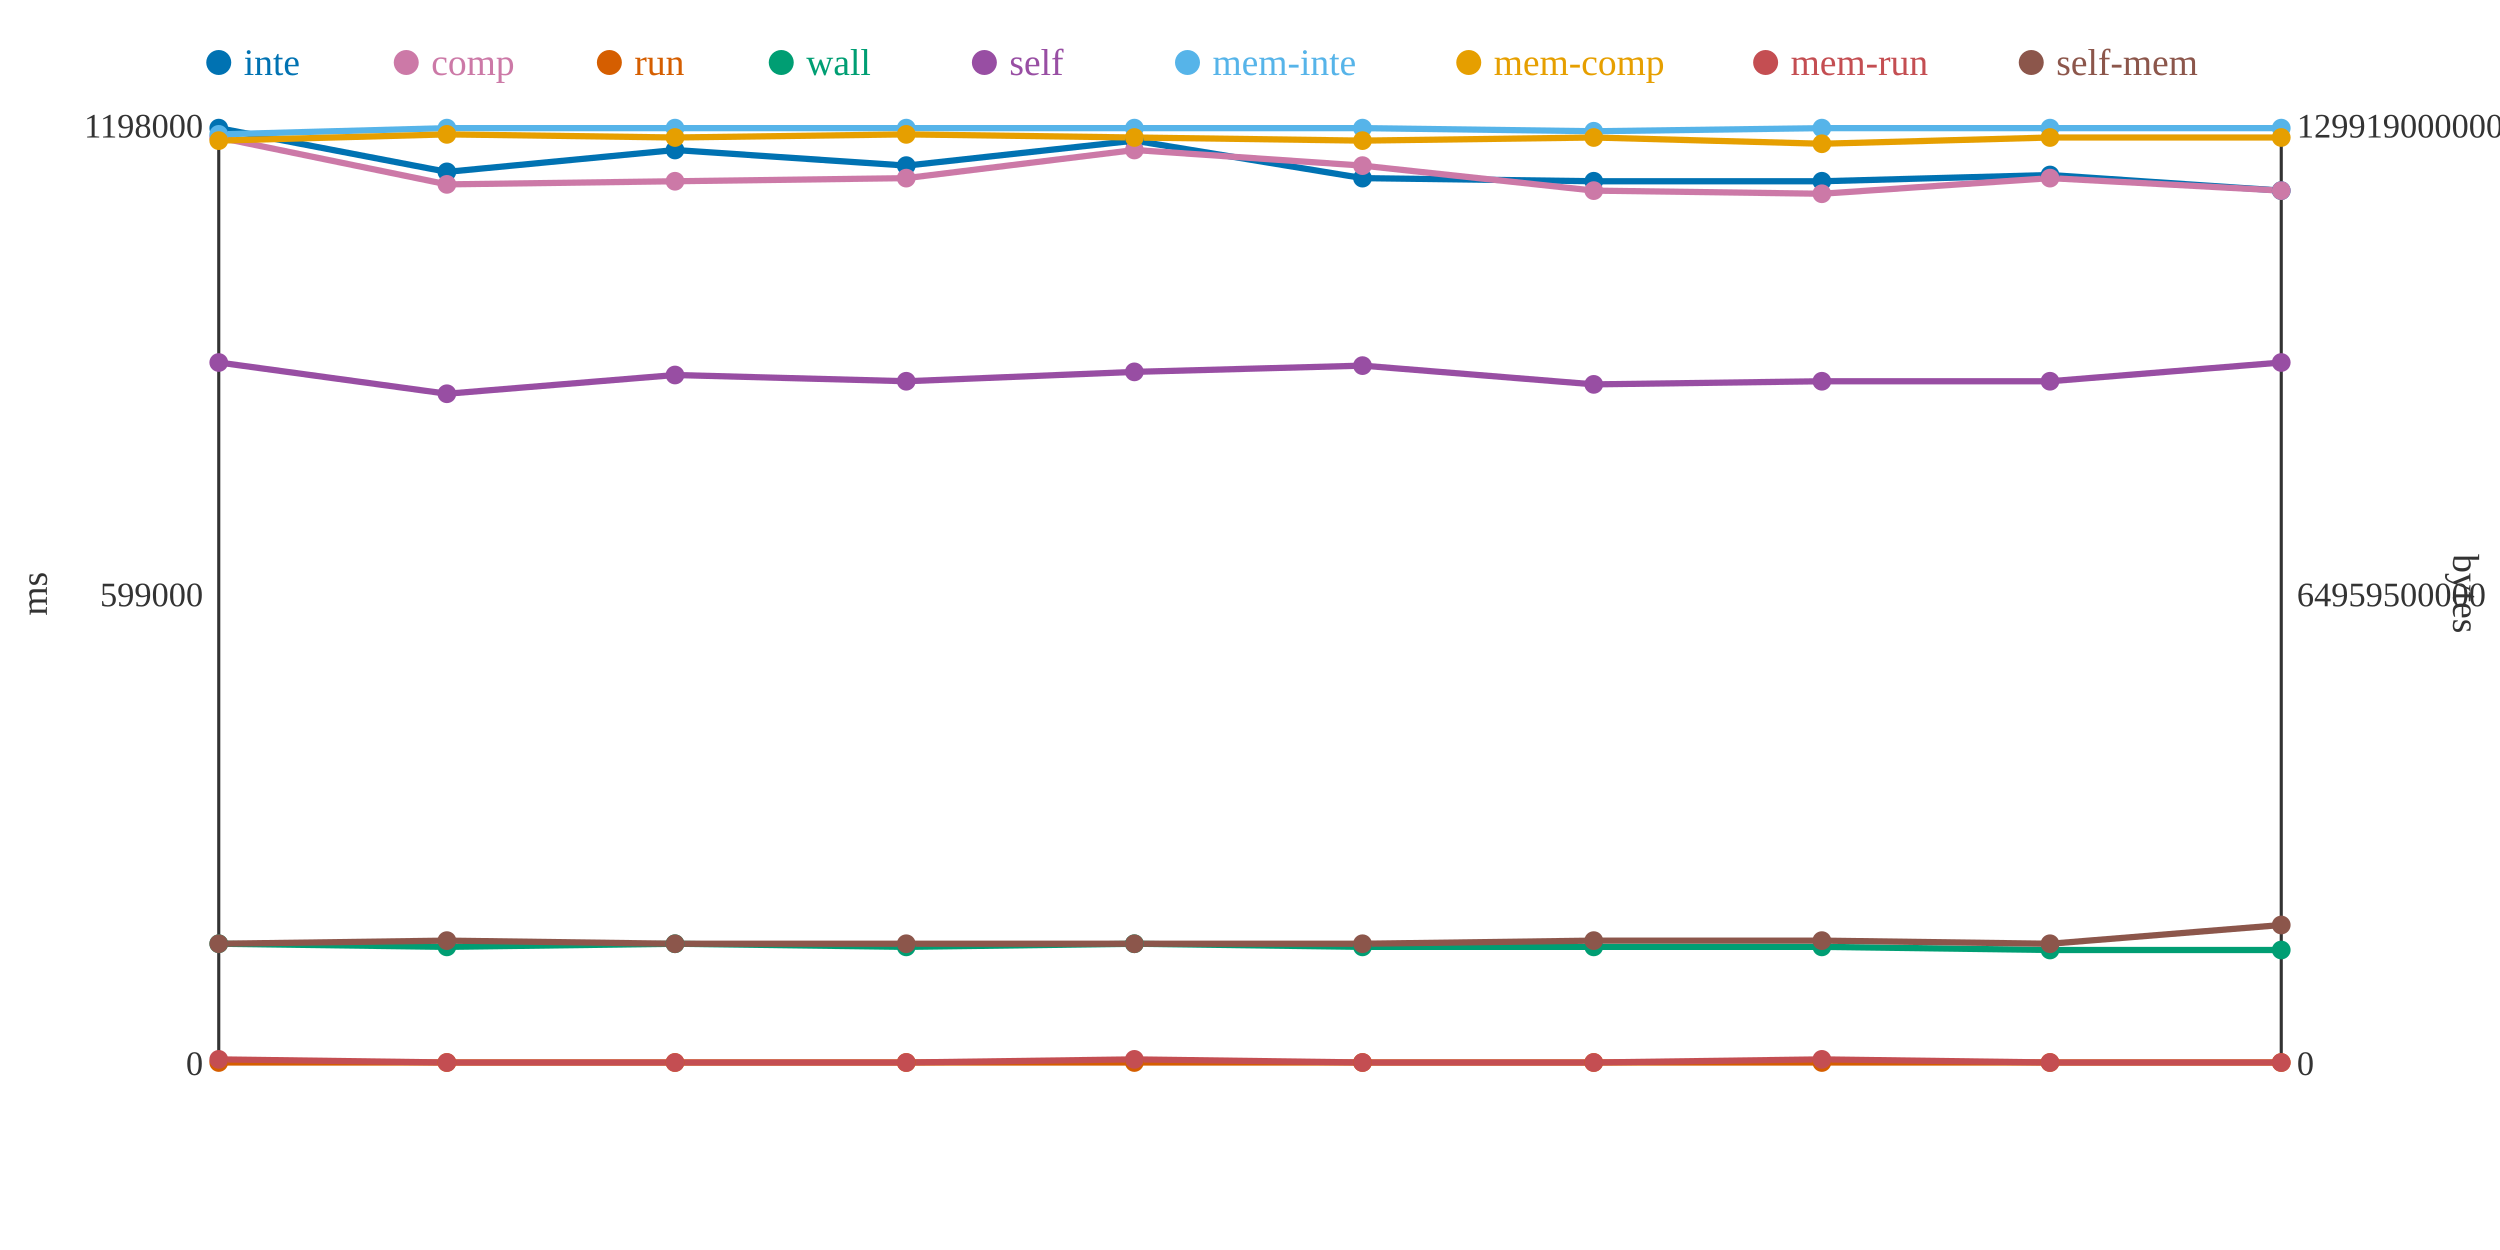
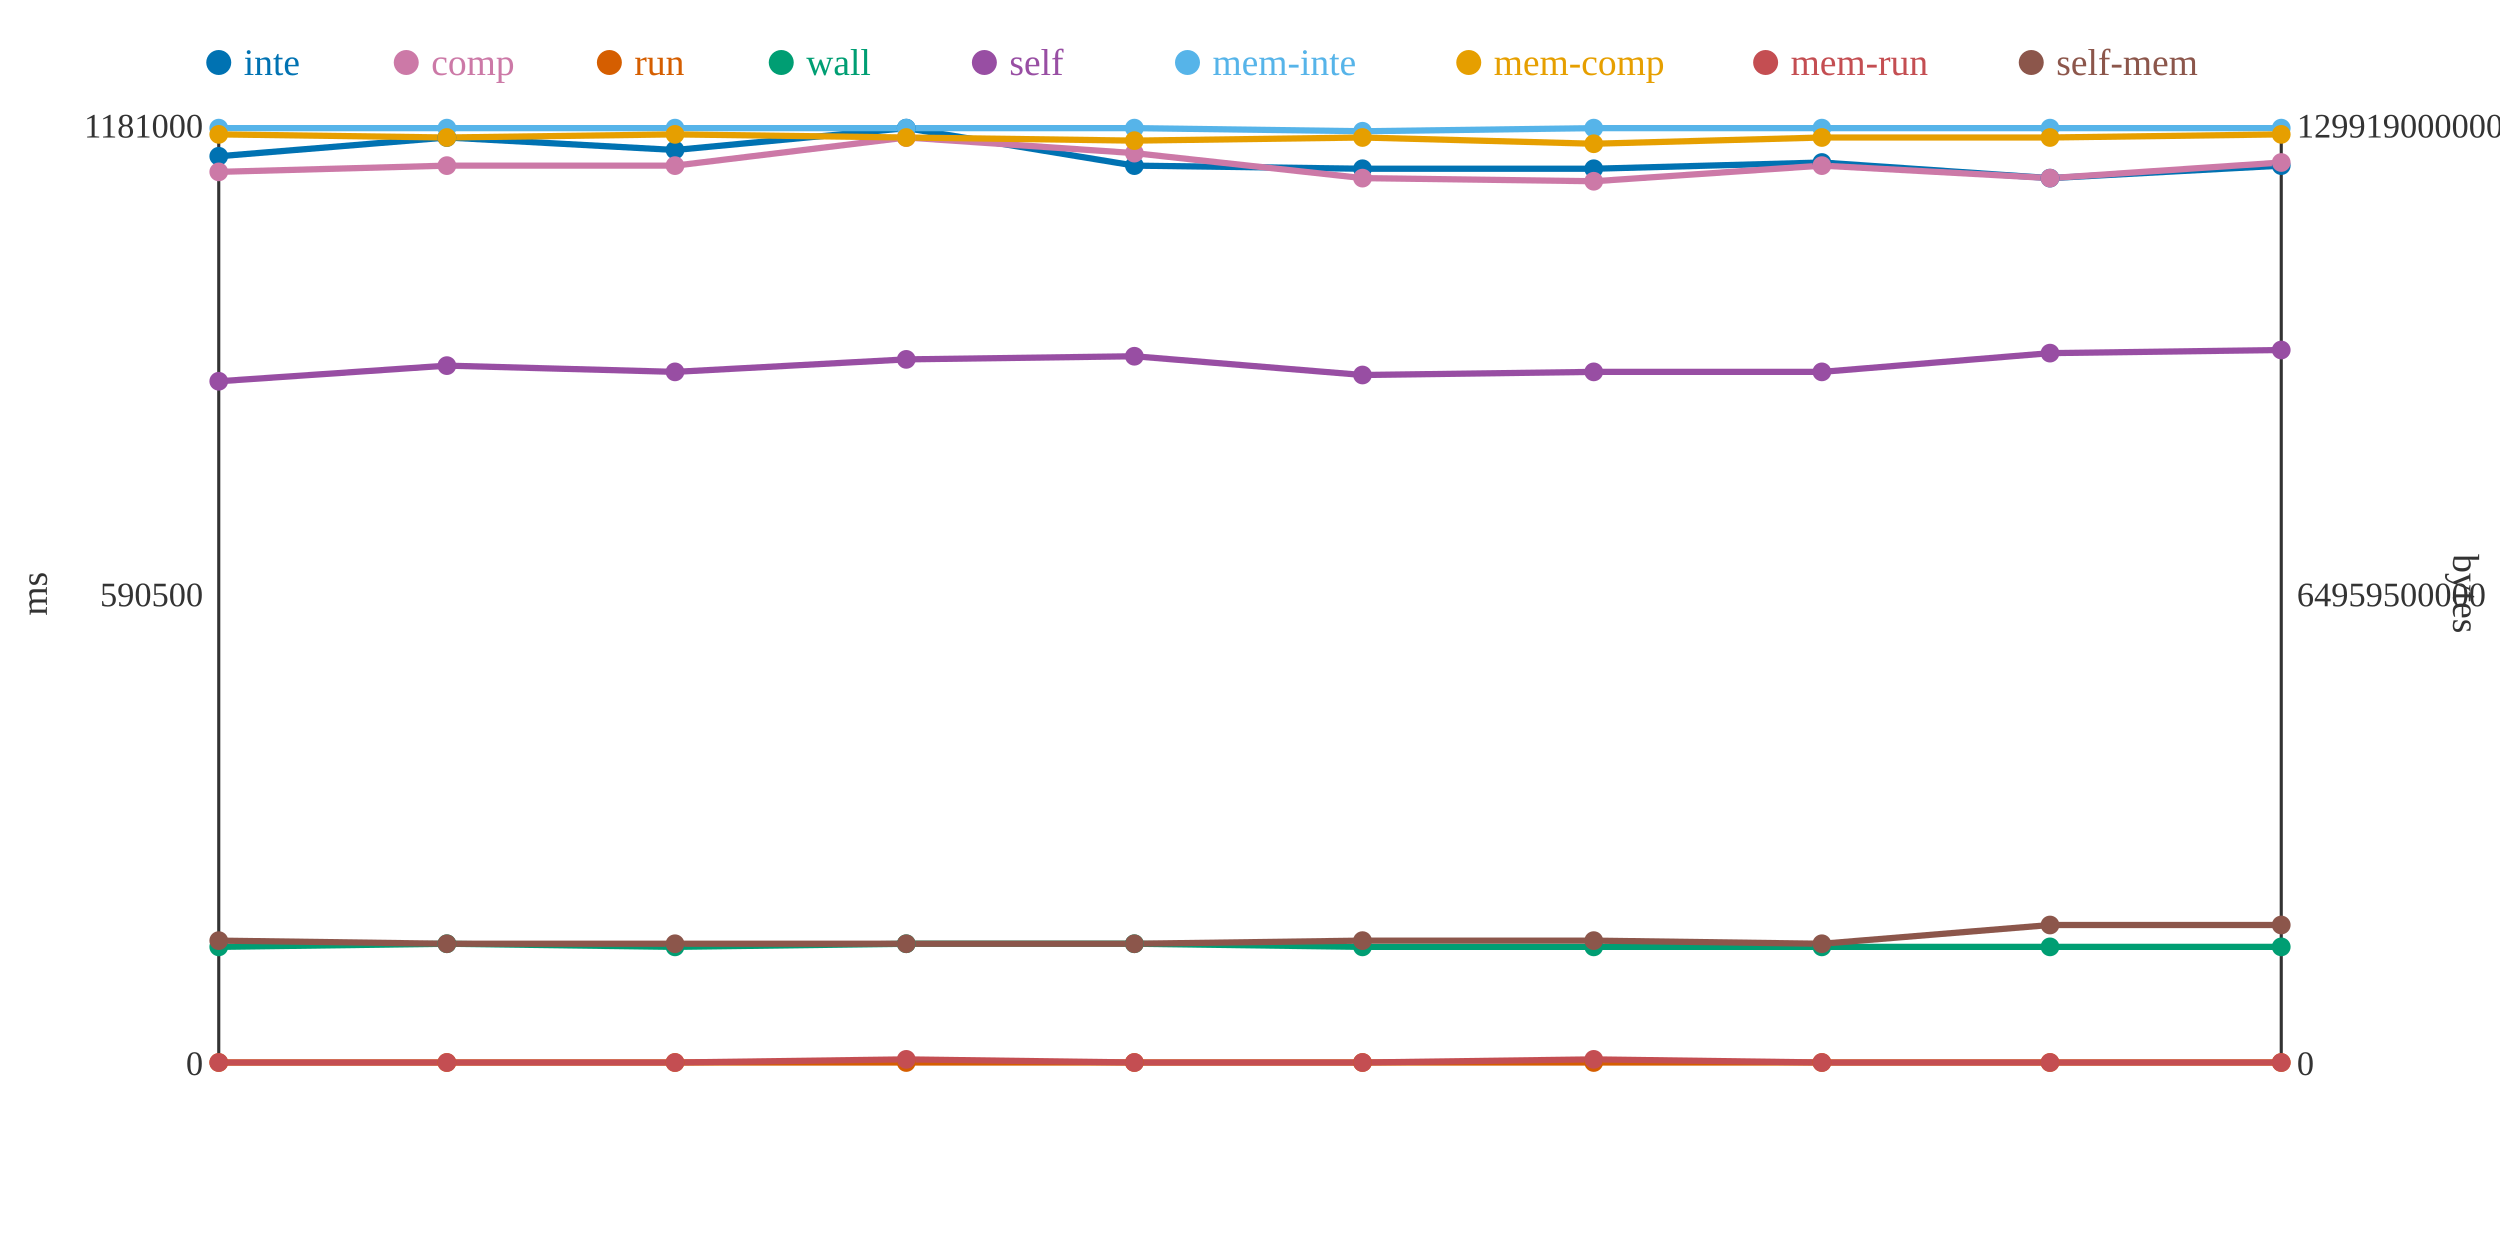
<svg xmlns="http://www.w3.org/2000/svg" width="800" height="400">
  <rect width="800" height="400" fill="white" />
  <line x1="70" y1="40" x2="70" y2="340" stroke="#333" stroke-width="1" />
  <line x1="70" y1="340" x2="730" y2="340" stroke="#333" stroke-width="1" />
  <line x1="730" y1="40" x2="730" y2="340" stroke="#333" stroke-width="1" />
  <text x="65" y="344" text-anchor="end" font-size="11" fill="#333">0</text>
-   <text x="65" y="194" text-anchor="end" font-size="11" fill="#333">599000</text>
-   <text x="65" y="44" text-anchor="end" font-size="11" fill="#333">1198000</text>
+   <text x="65" y="194" text-anchor="end" font-size="11" fill="#333">590500</text>
+   <text x="65" y="44" text-anchor="end" font-size="11" fill="#333">1181000</text>
  <text x="15" y="190" text-anchor="middle" font-size="12" fill="#333" transform="rotate(-90 15 190)">ms</text>
  <text x="735" y="344" text-anchor="start" font-size="11" fill="#333">0</text>
  <text x="735" y="194" text-anchor="start" font-size="11" fill="#333">64959500000</text>
  <text x="735" y="44" text-anchor="start" font-size="11" fill="#333">129919000000</text>
  <text x="785" y="190" text-anchor="middle" font-size="12" fill="#333" transform="rotate(90 785 190)">bytes</text>
-   <polyline points="70,41 143,55 216,48 290,53 363,45 436,57 510,58 583,58 656,56 730,61" fill="none" stroke="#0072B2" stroke-width="2" />
-   <polyline points="70,44 143,59 216,58 290,57 363,48 436,53 510,61 583,62 656,57 730,61" fill="none" stroke="#CC79A7" stroke-width="2" />
+   <polyline points="70,50 143,44 216,48 290,41 363,53 436,54 510,54 583,52 656,57 730,53" fill="none" stroke="#0072B2" stroke-width="2" />
+   <polyline points="70,55 143,53 216,53 290,44 363,49 436,57 510,58 583,53 656,57 730,52" fill="none" stroke="#CC79A7" stroke-width="2" />
  <polyline points="70,340 143,340 216,340 290,340 363,340 436,340 510,340 583,340 656,340 730,340" fill="none" stroke="#D55E00" stroke-width="2" />
-   <polyline points="70,302 143,303 216,302 290,303 363,302 436,303 510,303 583,303 656,304 730,304" fill="none" stroke="#009E73" stroke-width="2" />
-   <polyline points="70,116 143,126 216,120 290,122 363,119 436,117 510,123 583,122 656,122 730,116" fill="none" stroke="#984EA3" stroke-width="2" />
-   <polyline points="70,43 143,41 216,41 290,41 363,41 436,41 510,42 583,41 656,41 730,41" fill="none" stroke="#56B4E9" stroke-width="2" />
-   <polyline points="70,45 143,43 216,44 290,43 363,44 436,45 510,44 583,46 656,44 730,44" fill="none" stroke="#E69F00" stroke-width="2" />
-   <polyline points="70,339 143,340 216,340 290,340 363,339 436,340 510,340 583,339 656,340 730,340" fill="none" stroke="#C44E52" stroke-width="2" />
-   <polyline points="70,302 143,301 216,302 290,302 363,302 436,302 510,301 583,301 656,302 730,296" fill="none" stroke="#8C564B" stroke-width="2" />
-   <circle cx="70" cy="41" r="3" fill="#0072B2" />
-   <circle cx="70" cy="44" r="3" fill="#CC79A7" />
+   <polyline points="70,303 143,302 216,303 290,302 363,302 436,303 510,303 583,303 656,303 730,303" fill="none" stroke="#009E73" stroke-width="2" />
+   <polyline points="70,122 143,117 216,119 290,115 363,114 436,120 510,119 583,119 656,113 730,112" fill="none" stroke="#984EA3" stroke-width="2" />
+   <polyline points="70,41 143,41 216,41 290,41 363,41 436,42 510,41 583,41 656,41 730,41" fill="none" stroke="#56B4E9" stroke-width="2" />
+   <polyline points="70,43 143,44 216,43 290,44 363,45 436,44 510,46 583,44 656,44 730,43" fill="none" stroke="#E69F00" stroke-width="2" />
+   <polyline points="70,340 143,340 216,340 290,339 363,340 436,340 510,339 583,340 656,340 730,340" fill="none" stroke="#C44E52" stroke-width="2" />
+   <polyline points="70,301 143,302 216,302 290,302 363,302 436,301 510,301 583,302 656,296 730,296" fill="none" stroke="#8C564B" stroke-width="2" />
+   <circle cx="70" cy="50" r="3" fill="#0072B2" />
+   <circle cx="70" cy="55" r="3" fill="#CC79A7" />
  <circle cx="70" cy="340" r="3" fill="#D55E00" />
-   <circle cx="70" cy="302" r="3" fill="#009E73" />
-   <circle cx="70" cy="116" r="3" fill="#984EA3" />
-   <circle cx="70" cy="43" r="3" fill="#56B4E9" />
-   <circle cx="70" cy="45" r="3" fill="#E69F00" />
-   <circle cx="70" cy="339" r="3" fill="#C44E52" />
-   <circle cx="70" cy="302" r="3" fill="#8C564B" />
-   <circle cx="143" cy="55" r="3" fill="#0072B2" />
-   <circle cx="143" cy="59" r="3" fill="#CC79A7" />
+   <circle cx="70" cy="303" r="3" fill="#009E73" />
+   <circle cx="70" cy="122" r="3" fill="#984EA3" />
+   <circle cx="70" cy="41" r="3" fill="#56B4E9" />
+   <circle cx="70" cy="43" r="3" fill="#E69F00" />
+   <circle cx="70" cy="340" r="3" fill="#C44E52" />
+   <circle cx="70" cy="301" r="3" fill="#8C564B" />
+   <circle cx="143" cy="44" r="3" fill="#0072B2" />
+   <circle cx="143" cy="53" r="3" fill="#CC79A7" />
  <circle cx="143" cy="340" r="3" fill="#D55E00" />
-   <circle cx="143" cy="303" r="3" fill="#009E73" />
-   <circle cx="143" cy="126" r="3" fill="#984EA3" />
+   <circle cx="143" cy="302" r="3" fill="#009E73" />
+   <circle cx="143" cy="117" r="3" fill="#984EA3" />
  <circle cx="143" cy="41" r="3" fill="#56B4E9" />
-   <circle cx="143" cy="43" r="3" fill="#E69F00" />
+   <circle cx="143" cy="44" r="3" fill="#E69F00" />
  <circle cx="143" cy="340" r="3" fill="#C44E52" />
-   <circle cx="143" cy="301" r="3" fill="#8C564B" />
+   <circle cx="143" cy="302" r="3" fill="#8C564B" />
  <circle cx="216" cy="48" r="3" fill="#0072B2" />
-   <circle cx="216" cy="58" r="3" fill="#CC79A7" />
+   <circle cx="216" cy="53" r="3" fill="#CC79A7" />
  <circle cx="216" cy="340" r="3" fill="#D55E00" />
-   <circle cx="216" cy="302" r="3" fill="#009E73" />
-   <circle cx="216" cy="120" r="3" fill="#984EA3" />
+   <circle cx="216" cy="303" r="3" fill="#009E73" />
+   <circle cx="216" cy="119" r="3" fill="#984EA3" />
  <circle cx="216" cy="41" r="3" fill="#56B4E9" />
-   <circle cx="216" cy="44" r="3" fill="#E69F00" />
+   <circle cx="216" cy="43" r="3" fill="#E69F00" />
  <circle cx="216" cy="340" r="3" fill="#C44E52" />
  <circle cx="216" cy="302" r="3" fill="#8C564B" />
-   <circle cx="290" cy="53" r="3" fill="#0072B2" />
-   <circle cx="290" cy="57" r="3" fill="#CC79A7" />
+   <circle cx="290" cy="41" r="3" fill="#0072B2" />
+   <circle cx="290" cy="44" r="3" fill="#CC79A7" />
  <circle cx="290" cy="340" r="3" fill="#D55E00" />
-   <circle cx="290" cy="303" r="3" fill="#009E73" />
-   <circle cx="290" cy="122" r="3" fill="#984EA3" />
+   <circle cx="290" cy="302" r="3" fill="#009E73" />
+   <circle cx="290" cy="115" r="3" fill="#984EA3" />
  <circle cx="290" cy="41" r="3" fill="#56B4E9" />
-   <circle cx="290" cy="43" r="3" fill="#E69F00" />
-   <circle cx="290" cy="340" r="3" fill="#C44E52" />
+   <circle cx="290" cy="44" r="3" fill="#E69F00" />
+   <circle cx="290" cy="339" r="3" fill="#C44E52" />
  <circle cx="290" cy="302" r="3" fill="#8C564B" />
-   <circle cx="363" cy="45" r="3" fill="#0072B2" />
-   <circle cx="363" cy="48" r="3" fill="#CC79A7" />
+   <circle cx="363" cy="53" r="3" fill="#0072B2" />
+   <circle cx="363" cy="49" r="3" fill="#CC79A7" />
  <circle cx="363" cy="340" r="3" fill="#D55E00" />
  <circle cx="363" cy="302" r="3" fill="#009E73" />
-   <circle cx="363" cy="119" r="3" fill="#984EA3" />
+   <circle cx="363" cy="114" r="3" fill="#984EA3" />
  <circle cx="363" cy="41" r="3" fill="#56B4E9" />
-   <circle cx="363" cy="44" r="3" fill="#E69F00" />
-   <circle cx="363" cy="339" r="3" fill="#C44E52" />
+   <circle cx="363" cy="45" r="3" fill="#E69F00" />
+   <circle cx="363" cy="340" r="3" fill="#C44E52" />
  <circle cx="363" cy="302" r="3" fill="#8C564B" />
-   <circle cx="436" cy="57" r="3" fill="#0072B2" />
-   <circle cx="436" cy="53" r="3" fill="#CC79A7" />
+   <circle cx="436" cy="54" r="3" fill="#0072B2" />
+   <circle cx="436" cy="57" r="3" fill="#CC79A7" />
  <circle cx="436" cy="340" r="3" fill="#D55E00" />
  <circle cx="436" cy="303" r="3" fill="#009E73" />
-   <circle cx="436" cy="117" r="3" fill="#984EA3" />
-   <circle cx="436" cy="41" r="3" fill="#56B4E9" />
-   <circle cx="436" cy="45" r="3" fill="#E69F00" />
+   <circle cx="436" cy="120" r="3" fill="#984EA3" />
+   <circle cx="436" cy="42" r="3" fill="#56B4E9" />
+   <circle cx="436" cy="44" r="3" fill="#E69F00" />
  <circle cx="436" cy="340" r="3" fill="#C44E52" />
-   <circle cx="436" cy="302" r="3" fill="#8C564B" />
-   <circle cx="510" cy="58" r="3" fill="#0072B2" />
-   <circle cx="510" cy="61" r="3" fill="#CC79A7" />
+   <circle cx="436" cy="301" r="3" fill="#8C564B" />
+   <circle cx="510" cy="54" r="3" fill="#0072B2" />
+   <circle cx="510" cy="58" r="3" fill="#CC79A7" />
  <circle cx="510" cy="340" r="3" fill="#D55E00" />
  <circle cx="510" cy="303" r="3" fill="#009E73" />
-   <circle cx="510" cy="123" r="3" fill="#984EA3" />
-   <circle cx="510" cy="42" r="3" fill="#56B4E9" />
-   <circle cx="510" cy="44" r="3" fill="#E69F00" />
-   <circle cx="510" cy="340" r="3" fill="#C44E52" />
+   <circle cx="510" cy="119" r="3" fill="#984EA3" />
+   <circle cx="510" cy="41" r="3" fill="#56B4E9" />
+   <circle cx="510" cy="46" r="3" fill="#E69F00" />
+   <circle cx="510" cy="339" r="3" fill="#C44E52" />
  <circle cx="510" cy="301" r="3" fill="#8C564B" />
-   <circle cx="583" cy="58" r="3" fill="#0072B2" />
-   <circle cx="583" cy="62" r="3" fill="#CC79A7" />
+   <circle cx="583" cy="52" r="3" fill="#0072B2" />
+   <circle cx="583" cy="53" r="3" fill="#CC79A7" />
  <circle cx="583" cy="340" r="3" fill="#D55E00" />
  <circle cx="583" cy="303" r="3" fill="#009E73" />
-   <circle cx="583" cy="122" r="3" fill="#984EA3" />
+   <circle cx="583" cy="119" r="3" fill="#984EA3" />
  <circle cx="583" cy="41" r="3" fill="#56B4E9" />
-   <circle cx="583" cy="46" r="3" fill="#E69F00" />
-   <circle cx="583" cy="339" r="3" fill="#C44E52" />
-   <circle cx="583" cy="301" r="3" fill="#8C564B" />
-   <circle cx="656" cy="56" r="3" fill="#0072B2" />
+   <circle cx="583" cy="44" r="3" fill="#E69F00" />
+   <circle cx="583" cy="340" r="3" fill="#C44E52" />
+   <circle cx="583" cy="302" r="3" fill="#8C564B" />
+   <circle cx="656" cy="57" r="3" fill="#0072B2" />
  <circle cx="656" cy="57" r="3" fill="#CC79A7" />
  <circle cx="656" cy="340" r="3" fill="#D55E00" />
-   <circle cx="656" cy="304" r="3" fill="#009E73" />
-   <circle cx="656" cy="122" r="3" fill="#984EA3" />
+   <circle cx="656" cy="303" r="3" fill="#009E73" />
+   <circle cx="656" cy="113" r="3" fill="#984EA3" />
  <circle cx="656" cy="41" r="3" fill="#56B4E9" />
  <circle cx="656" cy="44" r="3" fill="#E69F00" />
  <circle cx="656" cy="340" r="3" fill="#C44E52" />
-   <circle cx="656" cy="302" r="3" fill="#8C564B" />
-   <circle cx="730" cy="61" r="3" fill="#0072B2" />
-   <circle cx="730" cy="61" r="3" fill="#CC79A7" />
+   <circle cx="656" cy="296" r="3" fill="#8C564B" />
+   <circle cx="730" cy="53" r="3" fill="#0072B2" />
+   <circle cx="730" cy="52" r="3" fill="#CC79A7" />
  <circle cx="730" cy="340" r="3" fill="#D55E00" />
-   <circle cx="730" cy="304" r="3" fill="#009E73" />
-   <circle cx="730" cy="116" r="3" fill="#984EA3" />
+   <circle cx="730" cy="303" r="3" fill="#009E73" />
+   <circle cx="730" cy="112" r="3" fill="#984EA3" />
  <circle cx="730" cy="41" r="3" fill="#56B4E9" />
-   <circle cx="730" cy="44" r="3" fill="#E69F00" />
+   <circle cx="730" cy="43" r="3" fill="#E69F00" />
  <circle cx="730" cy="340" r="3" fill="#C44E52" />
  <circle cx="730" cy="296" r="3" fill="#8C564B" />
  <circle cx="70" cy="20" r="4" fill="#0072B2" />
  <text x="78" y="24" text-anchor="start" font-size="12" fill="#0072B2">inte</text>
  <circle cx="130" cy="20" r="4" fill="#CC79A7" />
  <text x="138" y="24" text-anchor="start" font-size="12" fill="#CC79A7">comp</text>
  <circle cx="195" cy="20" r="4" fill="#D55E00" />
  <text x="203" y="24" text-anchor="start" font-size="12" fill="#D55E00">run</text>
  <circle cx="250" cy="20" r="4" fill="#009E73" />
  <text x="258" y="24" text-anchor="start" font-size="12" fill="#009E73">wall</text>
  <circle cx="315" cy="20" r="4" fill="#984EA3" />
  <text x="323" y="24" text-anchor="start" font-size="12" fill="#984EA3">self</text>
  <circle cx="380" cy="20" r="4" fill="#56B4E9" />
  <text x="388" y="24" text-anchor="start" font-size="12" fill="#56B4E9">mem-inte</text>
  <circle cx="470" cy="20" r="4" fill="#E69F00" />
  <text x="478" y="24" text-anchor="start" font-size="12" fill="#E69F00">mem-comp</text>
  <circle cx="565" cy="20" r="4" fill="#C44E52" />
  <text x="573" y="24" text-anchor="start" font-size="12" fill="#C44E52">mem-run</text>
  <circle cx="650" cy="20" r="4" fill="#8C564B" />
  <text x="658" y="24" text-anchor="start" font-size="12" fill="#8C564B">self-mem</text>
</svg>
